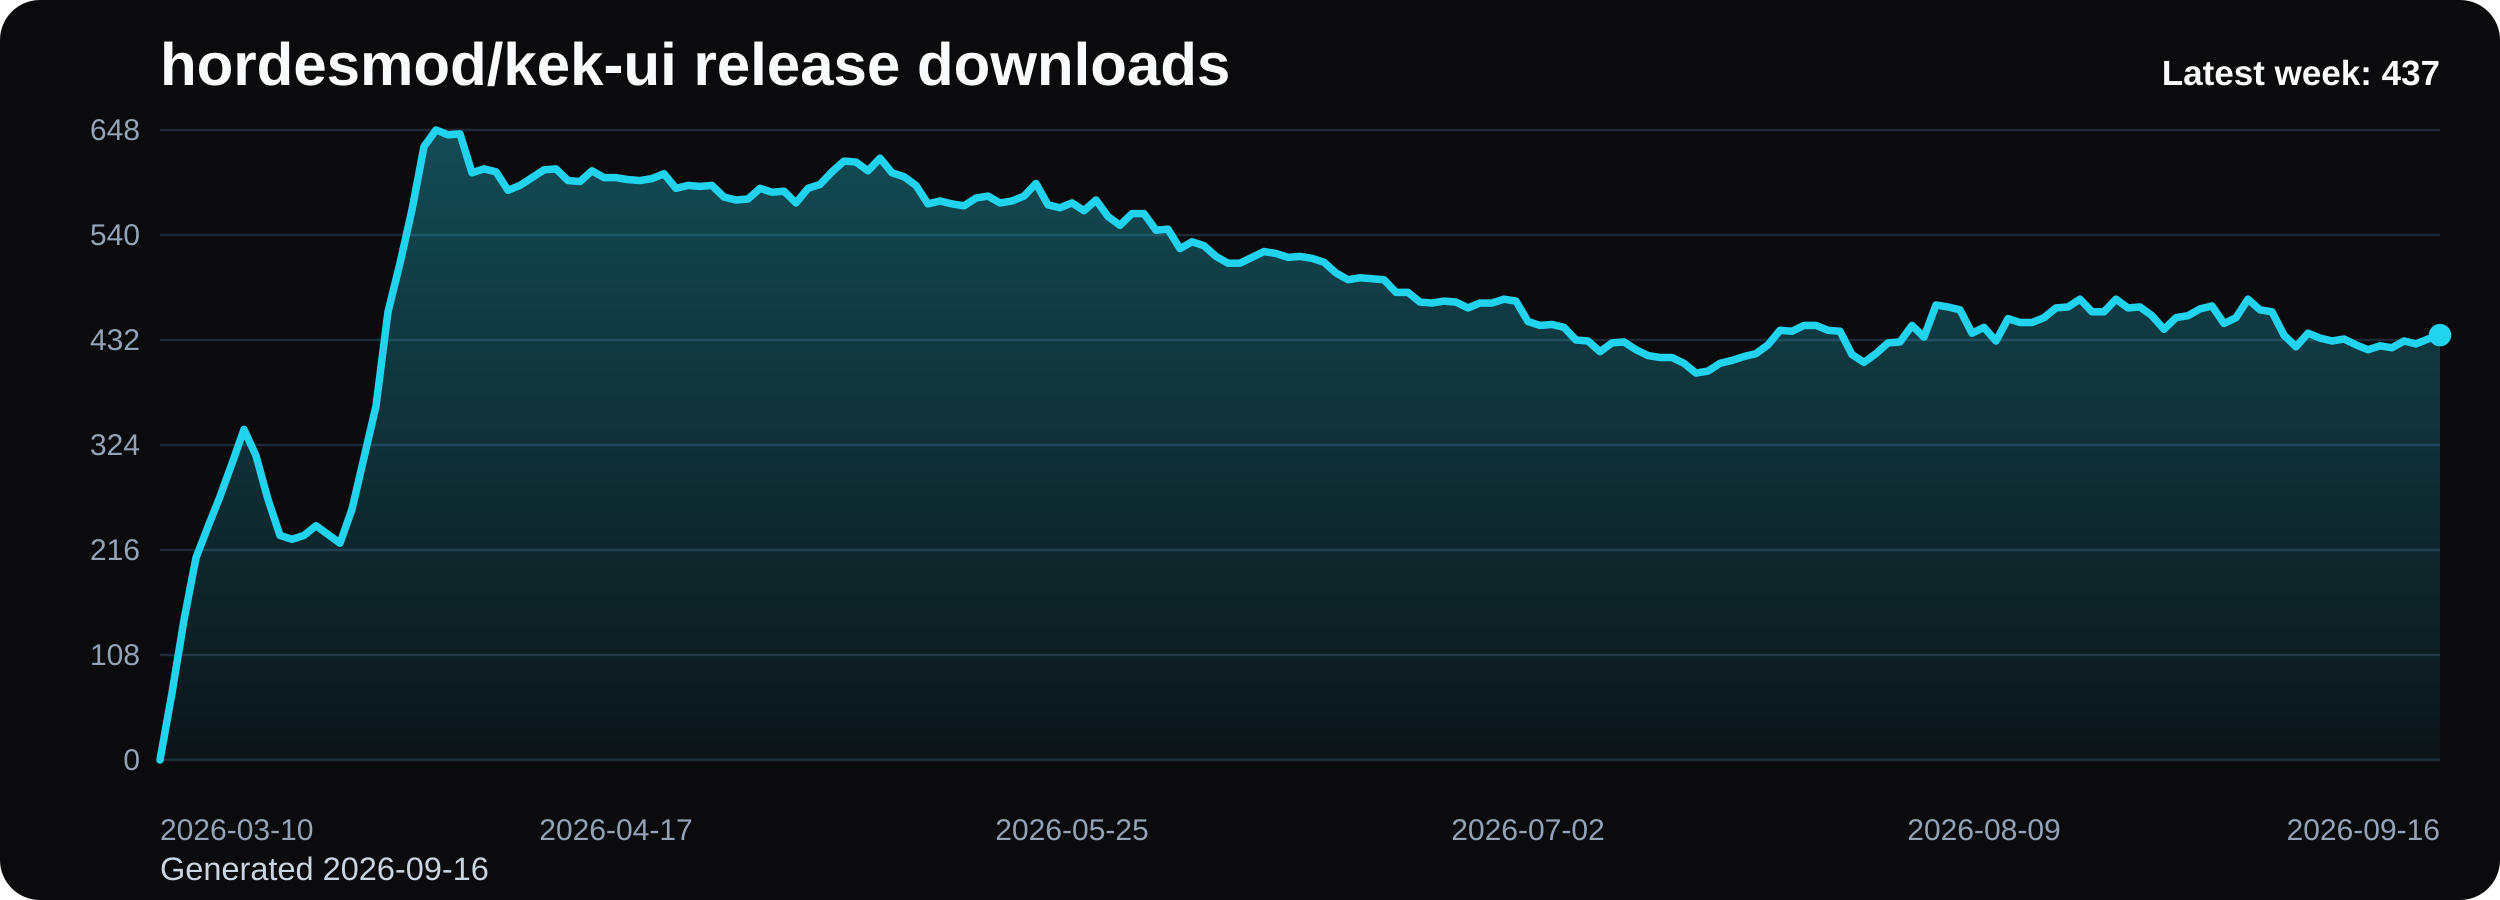
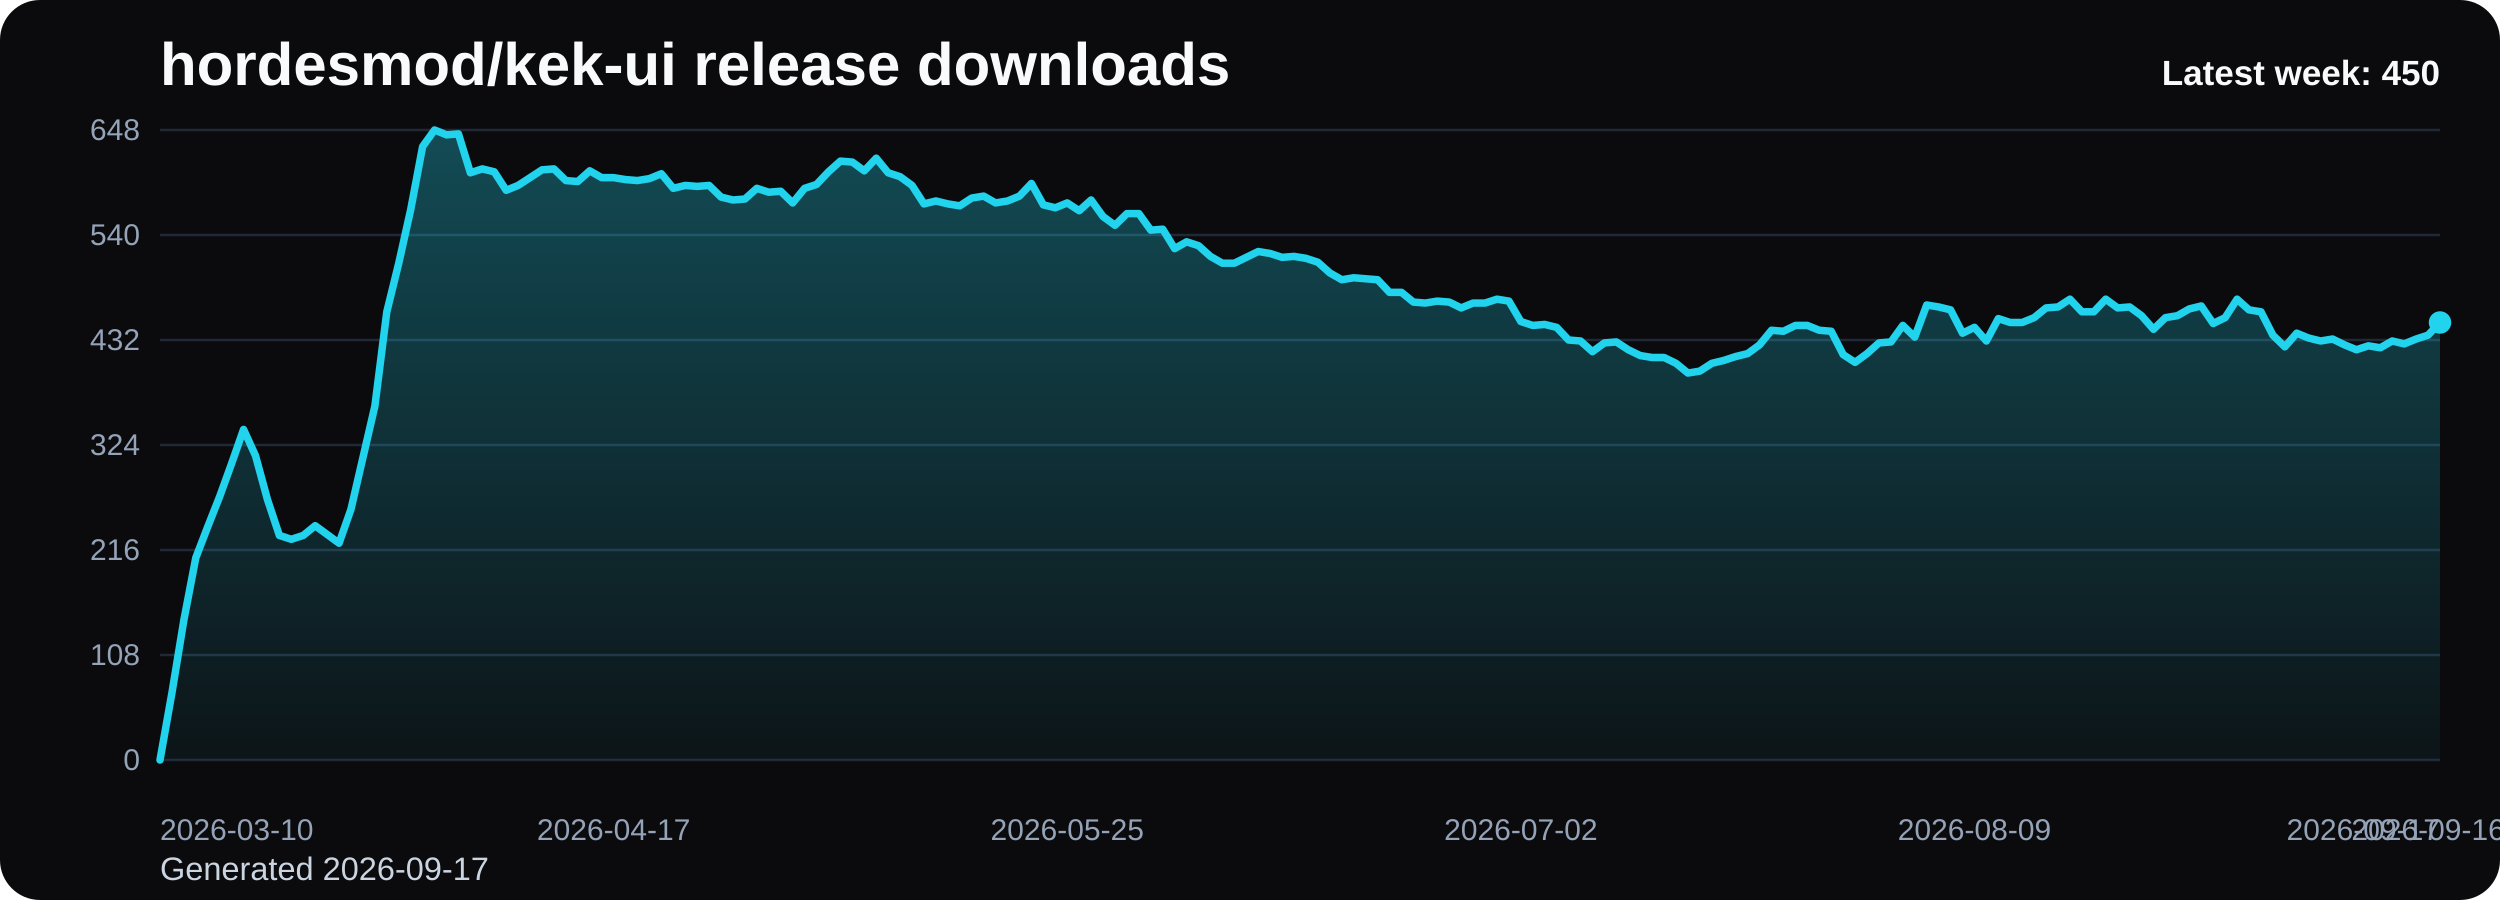
<svg xmlns="http://www.w3.org/2000/svg" viewBox="0 0 1000 360" role="img" aria-label="hordesmod/kek-ui release downloads chart">
  <defs>
    <linearGradient id="fill-weekly-black" x1="0" y1="0" x2="0" y2="1">
      <stop offset="0%" stop-color="#22d3ee" stop-opacity="0.32" />
      <stop offset="100%" stop-color="#22d3ee" stop-opacity="0.05" />
    </linearGradient>
    <style>
      .bg { fill: #0b0b0d; }
      .title { font: 700 24px Arial, sans-serif; fill: #f8fafc; }
      .sub { font: 400 13px Arial, sans-serif; fill: #cbd5e1; }
      .grid { stroke: #1f2937; stroke-width: 1; }
      .axis { font: 400 12px Arial, sans-serif; fill: #94a3b8; }
      .line { fill: none; stroke: #22d3ee; stroke-width: 3; stroke-linecap: round; stroke-linejoin: round; }
      .dot { fill: #22d3ee; }
      .value { font: 600 11px Arial, sans-serif; fill: #cbd5e1; }
      .latest { font: 700 14px Arial, sans-serif; fill: #f8fafc; }
    </style>
  </defs>
  <rect class="bg" x="0" y="0" width="1000" height="360" rx="16" />
  <text class="title" x="64" y="34">hordesmod/kek-ui release downloads</text>
-   <text class="sub" x="64" y="352">Generated 2026-09-16</text>
+   <text class="sub" x="64" y="352">Generated 2026-09-17</text>
  <line x1="64" y1="52.00" x2="976" y2="52.00" class="grid" />
  <text x="56" y="56.00" text-anchor="end" class="axis">648</text>
  <line x1="64" y1="94.00" x2="976" y2="94.00" class="grid" />
  <text x="56" y="98.00" text-anchor="end" class="axis">540</text>
  <line x1="64" y1="136.00" x2="976" y2="136.00" class="grid" />
  <text x="56" y="140.00" text-anchor="end" class="axis">432</text>
  <line x1="64" y1="178.00" x2="976" y2="178.00" class="grid" />
  <text x="56" y="182.00" text-anchor="end" class="axis">324</text>
  <line x1="64" y1="220.00" x2="976" y2="220.00" class="grid" />
  <text x="56" y="224.00" text-anchor="end" class="axis">216</text>
  <line x1="64" y1="262.00" x2="976" y2="262.00" class="grid" />
  <text x="56" y="266.00" text-anchor="end" class="axis">108</text>
  <line x1="64" y1="304.00" x2="976" y2="304.00" class="grid" />
  <text x="56" y="308.00" text-anchor="end" class="axis">0</text>
-   <path d="M 64.00 304 L 64.00 304.00 L 68.80 277.17 L 73.60 248.00 L 78.40 223.11 L 83.20 210.67 L 88.00 198.61 L 92.80 185.39 L 97.60 171.78 L 102.40 182.28 L 107.20 199.78 L 112.00 214.17 L 116.80 215.72 L 121.60 214.17 L 126.40 210.28 L 131.20 213.78 L 136.00 217.28 L 140.80 203.67 L 145.60 183.06 L 150.40 162.44 L 155.20 124.72 L 160.00 105.28 L 164.80 83.89 L 169.60 58.61 L 174.40 52.00 L 179.20 53.94 L 184.00 53.56 L 188.80 69.11 L 193.60 67.56 L 198.40 68.72 L 203.20 76.11 L 208.00 74.17 L 212.80 71.06 L 217.60 67.94 L 222.40 67.56 L 227.20 72.22 L 232.00 72.61 L 236.80 68.33 L 241.60 71.06 L 246.40 71.06 L 251.20 71.83 L 256.00 72.22 L 260.80 71.44 L 265.60 69.50 L 270.40 75.33 L 275.20 74.17 L 280.00 74.56 L 284.80 74.17 L 289.60 78.83 L 294.40 80.00 L 299.20 79.61 L 304.00 75.33 L 308.80 76.89 L 313.60 76.50 L 318.40 81.17 L 323.20 75.33 L 328.00 73.78 L 332.80 68.72 L 337.60 64.44 L 342.40 64.83 L 347.20 68.33 L 352.00 63.28 L 356.80 69.11 L 361.60 70.67 L 366.40 74.17 L 371.20 81.56 L 376.00 80.39 L 380.80 81.56 L 385.60 82.33 L 390.40 79.22 L 395.20 78.44 L 400.00 81.17 L 404.80 80.39 L 409.60 78.44 L 414.40 73.39 L 419.20 81.94 L 424.00 83.11 L 428.80 81.17 L 433.60 84.28 L 438.40 80.00 L 443.20 86.61 L 448.00 90.11 L 452.80 85.44 L 457.60 85.44 L 462.40 92.06 L 467.20 91.67 L 472.00 99.44 L 476.80 96.72 L 481.60 98.28 L 486.40 102.56 L 491.20 105.28 L 496.00 105.28 L 500.80 102.94 L 505.60 100.61 L 510.40 101.39 L 515.20 102.94 L 520.00 102.56 L 524.80 103.33 L 529.60 104.89 L 534.40 109.17 L 539.20 111.89 L 544.00 111.11 L 548.80 111.50 L 553.60 111.89 L 558.40 116.94 L 563.20 116.94 L 568.00 120.83 L 572.80 121.22 L 577.60 120.44 L 582.40 120.83 L 587.20 123.17 L 592.00 121.22 L 596.80 121.22 L 601.60 119.67 L 606.40 120.44 L 611.20 128.61 L 616.00 130.17 L 620.80 129.78 L 625.60 130.94 L 630.40 136.00 L 635.20 136.39 L 640.00 140.67 L 644.80 137.17 L 649.60 136.78 L 654.40 139.89 L 659.20 142.22 L 664.00 143.00 L 668.80 143.00 L 673.60 145.33 L 678.40 149.22 L 683.20 148.44 L 688.00 145.33 L 692.80 144.17 L 697.60 142.61 L 702.40 141.44 L 707.20 137.94 L 712.00 132.11 L 716.80 132.50 L 721.60 130.17 L 726.40 130.17 L 731.20 132.11 L 736.00 132.50 L 740.80 141.83 L 745.60 144.94 L 750.40 141.44 L 755.20 137.17 L 760.00 136.78 L 764.80 130.17 L 769.60 134.83 L 774.40 122.00 L 779.20 122.78 L 784.00 123.94 L 788.80 133.28 L 793.60 130.94 L 798.40 136.39 L 803.20 127.44 L 808.00 129.00 L 812.80 129.00 L 817.60 127.06 L 822.40 123.17 L 827.20 122.78 L 832.00 119.67 L 836.80 124.72 L 841.60 124.72 L 846.40 119.67 L 851.20 123.17 L 856.00 122.78 L 860.80 126.28 L 865.60 131.72 L 870.40 127.06 L 875.20 126.28 L 880.00 123.56 L 884.80 122.39 L 889.60 129.39 L 894.40 127.06 L 899.20 119.67 L 904.00 123.94 L 908.80 124.72 L 913.60 134.06 L 918.40 138.72 L 923.20 133.28 L 928.00 135.22 L 932.80 136.39 L 937.60 135.61 L 942.40 137.94 L 947.20 139.89 L 952.00 138.33 L 956.80 139.11 L 961.60 136.39 L 966.40 137.56 L 971.20 135.61 L 976.00 134.06 L 976.00 304 Z" fill="url(#fill-weekly-black)" />
-   <polyline class="line" points="64.00,304.00 68.80,277.17 73.60,248.00 78.40,223.11 83.20,210.67 88.00,198.61 92.80,185.39 97.60,171.78 102.40,182.28 107.20,199.78 112.00,214.17 116.80,215.72 121.60,214.17 126.40,210.28 131.20,213.78 136.00,217.28 140.80,203.67 145.60,183.06 150.40,162.44 155.20,124.72 160.00,105.28 164.80,83.89 169.60,58.61 174.40,52.00 179.20,53.94 184.00,53.56 188.80,69.11 193.60,67.56 198.40,68.72 203.20,76.11 208.00,74.17 212.80,71.06 217.60,67.94 222.40,67.56 227.20,72.22 232.00,72.61 236.80,68.33 241.60,71.06 246.40,71.06 251.20,71.83 256.00,72.22 260.80,71.44 265.60,69.50 270.40,75.33 275.20,74.17 280.00,74.56 284.80,74.17 289.60,78.83 294.40,80.00 299.20,79.61 304.00,75.33 308.80,76.89 313.60,76.50 318.40,81.17 323.20,75.33 328.00,73.78 332.80,68.72 337.60,64.44 342.40,64.83 347.20,68.33 352.00,63.28 356.80,69.11 361.60,70.67 366.40,74.17 371.20,81.56 376.00,80.39 380.80,81.56 385.60,82.33 390.40,79.22 395.20,78.44 400.00,81.17 404.80,80.39 409.60,78.44 414.40,73.39 419.20,81.94 424.00,83.11 428.80,81.17 433.60,84.28 438.40,80.00 443.20,86.61 448.00,90.11 452.80,85.44 457.60,85.44 462.40,92.06 467.20,91.67 472.00,99.44 476.80,96.72 481.60,98.28 486.40,102.56 491.20,105.28 496.00,105.28 500.80,102.94 505.60,100.61 510.40,101.39 515.20,102.94 520.00,102.56 524.80,103.33 529.60,104.89 534.40,109.17 539.20,111.89 544.00,111.11 548.80,111.50 553.60,111.89 558.40,116.94 563.20,116.94 568.00,120.83 572.80,121.22 577.60,120.44 582.40,120.83 587.20,123.17 592.00,121.22 596.80,121.22 601.60,119.67 606.40,120.44 611.20,128.61 616.00,130.17 620.80,129.78 625.60,130.94 630.40,136.00 635.20,136.39 640.00,140.67 644.80,137.17 649.60,136.78 654.40,139.89 659.20,142.22 664.00,143.00 668.80,143.00 673.60,145.33 678.40,149.22 683.20,148.44 688.00,145.33 692.80,144.17 697.60,142.61 702.40,141.44 707.20,137.94 712.00,132.11 716.80,132.50 721.60,130.17 726.40,130.17 731.20,132.11 736.00,132.50 740.80,141.83 745.60,144.94 750.40,141.44 755.20,137.17 760.00,136.78 764.80,130.17 769.60,134.83 774.40,122.00 779.20,122.78 784.00,123.94 788.80,133.28 793.60,130.94 798.40,136.39 803.20,127.44 808.00,129.00 812.80,129.00 817.60,127.06 822.40,123.17 827.20,122.78 832.00,119.67 836.80,124.72 841.60,124.72 846.40,119.67 851.20,123.17 856.00,122.78 860.80,126.28 865.60,131.72 870.40,127.06 875.20,126.28 880.00,123.56 884.80,122.39 889.60,129.39 894.40,127.06 899.20,119.67 904.00,123.94 908.80,124.72 913.60,134.06 918.40,138.72 923.20,133.28 928.00,135.22 932.80,136.39 937.60,135.61 942.40,137.94 947.20,139.89 952.00,138.33 956.80,139.11 961.60,136.39 966.40,137.56 971.20,135.61 976.00,134.06" />
-   <circle class="dot" cx="976.00" cy="134.06" r="4.5" />
+   <path d="M 64.00 304 L 64.00 304.00 L 68.77 277.17 L 73.55 248.00 L 78.32 223.11 L 83.10 210.67 L 87.87 198.61 L 92.65 185.39 L 97.42 171.78 L 102.20 182.28 L 106.97 199.78 L 111.75 214.17 L 116.52 215.72 L 121.30 214.17 L 126.07 210.28 L 130.85 213.78 L 135.62 217.28 L 140.40 203.67 L 145.17 183.06 L 149.95 162.44 L 154.72 124.72 L 159.50 105.28 L 164.27 83.89 L 169.05 58.61 L 173.82 52.00 L 178.60 53.94 L 183.37 53.56 L 188.15 69.11 L 192.92 67.56 L 197.70 68.72 L 202.47 76.11 L 207.25 74.17 L 212.02 71.06 L 216.80 67.94 L 221.57 67.56 L 226.35 72.22 L 231.12 72.61 L 235.90 68.33 L 240.67 71.06 L 245.45 71.06 L 250.22 71.83 L 254.99 72.22 L 259.77 71.44 L 264.54 69.50 L 269.32 75.33 L 274.09 74.17 L 278.87 74.56 L 283.64 74.17 L 288.42 78.83 L 293.19 80.00 L 297.97 79.61 L 302.74 75.33 L 307.52 76.89 L 312.29 76.50 L 317.07 81.17 L 321.84 75.33 L 326.62 73.78 L 331.39 68.72 L 336.17 64.44 L 340.94 64.83 L 345.72 68.33 L 350.49 63.28 L 355.27 69.11 L 360.04 70.67 L 364.82 74.17 L 369.59 81.56 L 374.37 80.39 L 379.14 81.56 L 383.92 82.33 L 388.69 79.22 L 393.47 78.44 L 398.24 81.17 L 403.02 80.39 L 407.79 78.44 L 412.57 73.39 L 417.34 81.94 L 422.12 83.11 L 426.89 81.17 L 431.66 84.28 L 436.44 80.00 L 441.21 86.61 L 445.99 90.11 L 450.76 85.44 L 455.54 85.44 L 460.31 92.06 L 465.09 91.67 L 469.86 99.44 L 474.64 96.72 L 479.41 98.28 L 484.19 102.56 L 488.96 105.28 L 493.74 105.28 L 498.51 102.94 L 503.29 100.61 L 508.06 101.39 L 512.84 102.94 L 517.61 102.56 L 522.39 103.33 L 527.16 104.89 L 531.94 109.17 L 536.71 111.89 L 541.49 111.11 L 546.26 111.50 L 551.04 111.89 L 555.81 116.94 L 560.59 116.94 L 565.36 120.83 L 570.14 121.22 L 574.91 120.44 L 579.69 120.83 L 584.46 123.17 L 589.24 121.22 L 594.01 121.22 L 598.79 119.67 L 603.56 120.44 L 608.34 128.61 L 613.11 130.17 L 617.88 129.78 L 622.66 130.94 L 627.43 136.00 L 632.21 136.39 L 636.98 140.67 L 641.76 137.17 L 646.53 136.78 L 651.31 139.89 L 656.08 142.22 L 660.86 143.00 L 665.63 143.00 L 670.41 145.33 L 675.18 149.22 L 679.96 148.44 L 684.73 145.33 L 689.51 144.17 L 694.28 142.61 L 699.06 141.44 L 703.83 137.94 L 708.61 132.11 L 713.38 132.50 L 718.16 130.17 L 722.93 130.17 L 727.71 132.11 L 732.48 132.50 L 737.26 141.83 L 742.03 144.94 L 746.81 141.44 L 751.58 137.17 L 756.36 136.78 L 761.13 130.17 L 765.91 134.83 L 770.68 122.00 L 775.46 122.78 L 780.23 123.94 L 785.01 133.28 L 789.78 130.94 L 794.55 136.39 L 799.33 127.44 L 804.10 129.00 L 808.88 129.00 L 813.65 127.06 L 818.43 123.17 L 823.20 122.78 L 827.98 119.67 L 832.75 124.72 L 837.53 124.72 L 842.30 119.67 L 847.08 123.17 L 851.85 122.78 L 856.63 126.28 L 861.40 131.72 L 866.18 127.06 L 870.95 126.28 L 875.73 123.56 L 880.50 122.39 L 885.28 129.39 L 890.05 127.06 L 894.83 119.67 L 899.60 123.94 L 904.38 124.72 L 909.15 134.06 L 913.93 138.72 L 918.70 133.28 L 923.48 135.22 L 928.25 136.39 L 933.03 135.61 L 937.80 137.94 L 942.58 139.89 L 947.35 138.33 L 952.13 139.11 L 956.90 136.39 L 961.68 137.56 L 966.45 135.61 L 971.23 134.06 L 976.00 129.00 L 976.00 304 Z" fill="url(#fill-weekly-black)" />
+   <polyline class="line" points="64.00,304.00 68.77,277.17 73.55,248.00 78.32,223.11 83.10,210.67 87.87,198.61 92.65,185.39 97.42,171.78 102.20,182.28 106.97,199.78 111.75,214.17 116.52,215.72 121.30,214.17 126.07,210.28 130.85,213.78 135.62,217.28 140.40,203.67 145.17,183.06 149.95,162.44 154.72,124.72 159.50,105.28 164.27,83.89 169.05,58.61 173.82,52.00 178.60,53.94 183.37,53.56 188.15,69.11 192.92,67.56 197.70,68.72 202.47,76.11 207.25,74.17 212.02,71.06 216.80,67.94 221.57,67.56 226.35,72.22 231.12,72.61 235.90,68.33 240.67,71.06 245.45,71.06 250.22,71.83 254.99,72.22 259.77,71.44 264.54,69.50 269.32,75.33 274.09,74.17 278.87,74.56 283.64,74.17 288.42,78.83 293.19,80.00 297.97,79.61 302.74,75.33 307.52,76.89 312.29,76.50 317.07,81.17 321.84,75.33 326.62,73.78 331.39,68.72 336.17,64.44 340.94,64.83 345.72,68.33 350.49,63.28 355.27,69.11 360.04,70.67 364.82,74.17 369.59,81.56 374.37,80.39 379.14,81.56 383.92,82.33 388.69,79.22 393.47,78.44 398.24,81.17 403.02,80.39 407.79,78.44 412.57,73.39 417.34,81.94 422.12,83.11 426.89,81.17 431.66,84.28 436.44,80.00 441.21,86.61 445.99,90.11 450.76,85.44 455.54,85.44 460.31,92.06 465.09,91.67 469.86,99.44 474.64,96.72 479.41,98.28 484.19,102.56 488.96,105.28 493.74,105.28 498.51,102.94 503.29,100.61 508.06,101.39 512.84,102.94 517.61,102.56 522.39,103.33 527.16,104.89 531.94,109.17 536.71,111.89 541.49,111.11 546.26,111.50 551.04,111.89 555.81,116.94 560.59,116.94 565.36,120.83 570.14,121.22 574.91,120.44 579.69,120.83 584.46,123.17 589.24,121.22 594.01,121.22 598.79,119.67 603.56,120.44 608.34,128.61 613.11,130.17 617.88,129.78 622.66,130.94 627.43,136.00 632.21,136.39 636.98,140.67 641.76,137.17 646.53,136.78 651.31,139.89 656.08,142.22 660.86,143.00 665.63,143.00 670.41,145.33 675.18,149.22 679.96,148.44 684.73,145.33 689.51,144.17 694.28,142.61 699.06,141.44 703.83,137.94 708.61,132.11 713.38,132.50 718.16,130.17 722.93,130.17 727.71,132.11 732.48,132.50 737.26,141.83 742.03,144.94 746.81,141.44 751.58,137.17 756.36,136.78 761.13,130.17 765.91,134.83 770.68,122.00 775.46,122.78 780.23,123.94 785.01,133.28 789.78,130.94 794.55,136.39 799.33,127.44 804.10,129.00 808.88,129.00 813.65,127.06 818.43,123.17 823.20,122.78 827.98,119.67 832.75,124.72 837.53,124.72 842.30,119.67 847.08,123.17 851.85,122.78 856.63,126.28 861.40,131.72 866.18,127.06 870.95,126.28 875.73,123.56 880.50,122.39 885.28,129.39 890.05,127.06 894.83,119.67 899.60,123.94 904.38,124.72 909.15,134.06 913.93,138.72 918.70,133.28 923.48,135.22 928.25,136.39 933.03,135.61 937.80,137.94 942.58,139.89 947.35,138.33 952.13,139.11 956.90,136.39 961.68,137.56 966.45,135.61 971.23,134.06 976.00,129.00" />
+   <circle class="dot" cx="976.00" cy="129.00" r="4.5" />
  <text class="axis" x="64.00" y="336" text-anchor="start">2026-03-10</text>
-   <text class="axis" x="246.40" y="336" text-anchor="middle">2026-04-17</text>
-   <text class="axis" x="428.80" y="336" text-anchor="middle">2026-05-25</text>
-   <text class="axis" x="611.20" y="336" text-anchor="middle">2026-07-02</text>
-   <text class="axis" x="793.60" y="336" text-anchor="middle">2026-08-09</text>
-   <text class="axis" x="976.00" y="336" text-anchor="end">2026-09-16</text>
-   <text class="latest" x="976" y="34" text-anchor="end">Latest week: 437</text>
+   <text class="axis" x="245.45" y="336" text-anchor="middle">2026-04-17</text>
+   <text class="axis" x="426.89" y="336" text-anchor="middle">2026-05-25</text>
+   <text class="axis" x="608.34" y="336" text-anchor="middle">2026-07-02</text>
+   <text class="axis" x="789.78" y="336" text-anchor="middle">2026-08-09</text>
+   <text class="axis" x="971.23" y="336" text-anchor="middle">2026-09-16</text>
+   <text class="axis" x="976.00" y="336" text-anchor="end">2026-09-17</text>
+   <text class="latest" x="976" y="34" text-anchor="end">Latest week: 450</text>
</svg>
